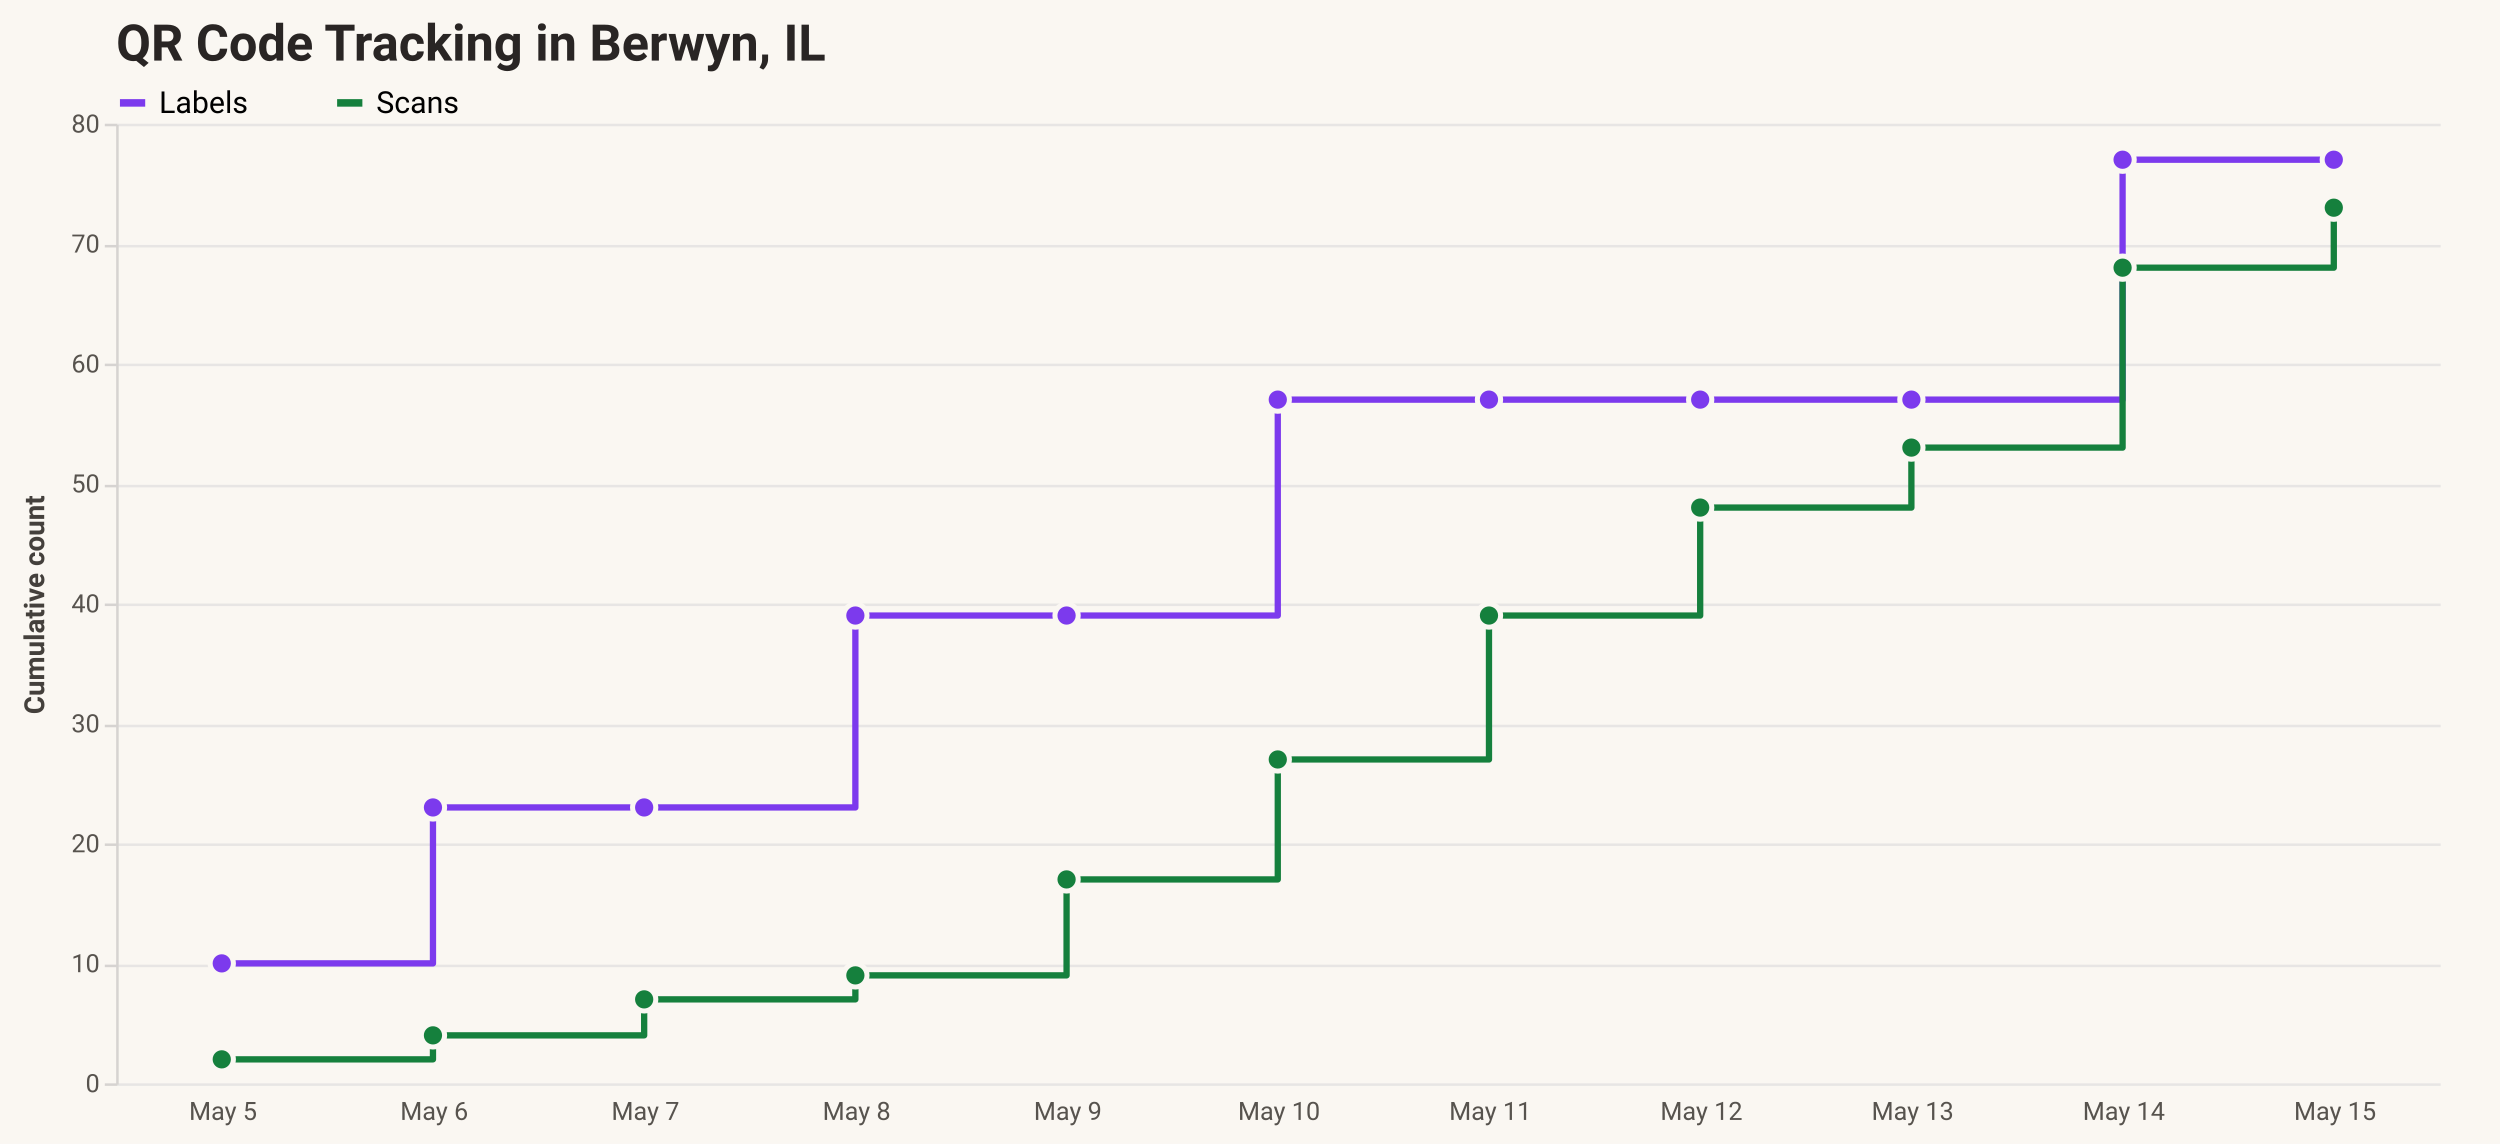
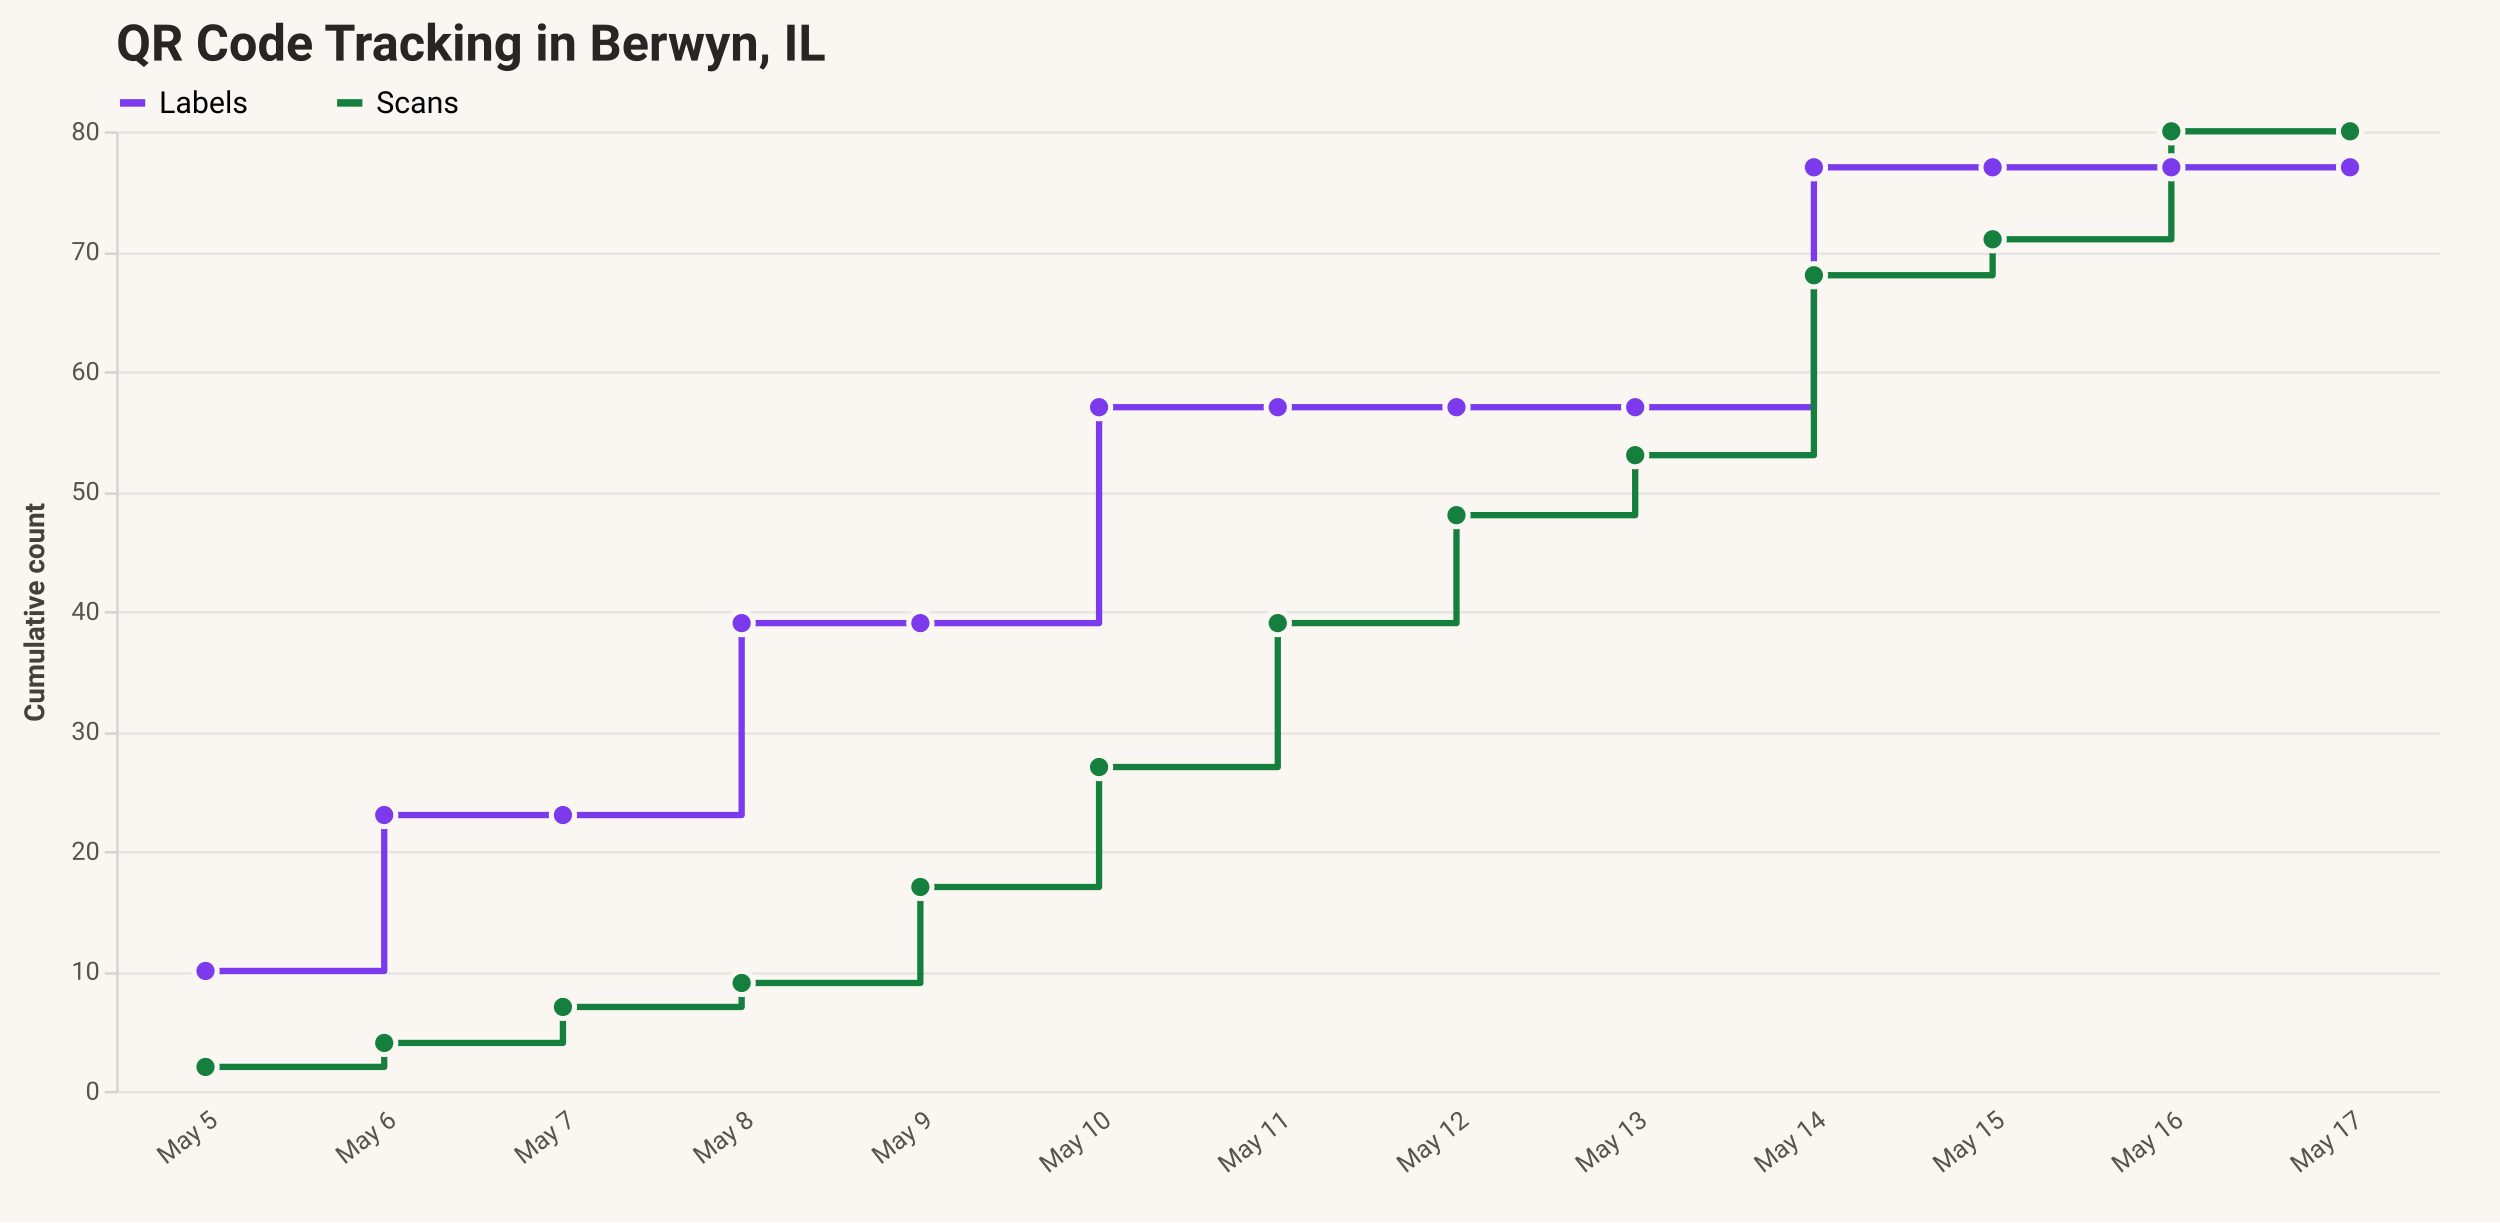
- <svg xmlns="http://www.w3.org/2000/svg" version="1.1" class="marks" width="990" height="453" viewBox="0 0 990 453">
-   <rect width="990" height="453" fill="#faf7f2" />
-   <g fill="none" stroke-miterlimit="10" transform="translate(46,49)">
+ <svg xmlns="http://www.w3.org/2000/svg" version="1.1" class="marks" width="990" height="484" viewBox="0 0 990 484">
+   <rect width="990" height="484" fill="#faf7f2" />
+   <g fill="none" stroke-miterlimit="10" transform="translate(46,52)">
    <g class="mark-group role-frame root" role="graphics-object" aria-roledescription="group mark container">
      <g transform="translate(0,0)">
        <path class="background" aria-hidden="true" d="M0,0h920v380h-920Z" />
        <g>
          <g class="mark-group role-axis" aria-hidden="true">
            <g transform="translate(0.5,0.5)">
              <path class="background" aria-hidden="true" d="M0,0h0v0h0Z" pointer-events="none" />
              <g>
                <g class="mark-rule role-axis-grid" pointer-events="none">
                  <line transform="translate(0,380)" x2="920" y2="0" stroke="#e7e5e4" stroke-width="1" opacity="1" />
                  <line transform="translate(0,333)" x2="920" y2="0" stroke="#e7e5e4" stroke-width="1" opacity="1" />
                  <line transform="translate(0,285)" x2="920" y2="0" stroke="#e7e5e4" stroke-width="1" opacity="1" />
                  <line transform="translate(0,238)" x2="920" y2="0" stroke="#e7e5e4" stroke-width="1" opacity="1" />
                  <line transform="translate(0,190)" x2="920" y2="0" stroke="#e7e5e4" stroke-width="1" opacity="1" />
                  <line transform="translate(0,143)" x2="920" y2="0" stroke="#e7e5e4" stroke-width="1" opacity="1" />
                  <line transform="translate(0,95)" x2="920" y2="0" stroke="#e7e5e4" stroke-width="1" opacity="1" />
                  <line transform="translate(0,48)" x2="920" y2="0" stroke="#e7e5e4" stroke-width="1" opacity="1" />
                  <line transform="translate(0,0)" x2="920" y2="0" stroke="#e7e5e4" stroke-width="1" opacity="1" />
                </g>
              </g>
              <path class="foreground" aria-hidden="true" d="" pointer-events="none" display="none" />
            </g>
          </g>
-           <g class="mark-group role-axis" role="graphics-symbol" aria-roledescription="axis" aria-label="X-axis for a discrete scale with 11 values: 2026-05-05, 2026-05-06, 2026-05-07, 2026-05-08, 2026-05-09, ending with 2026-05-15">
+           <g class="mark-group role-axis" role="graphics-symbol" aria-roledescription="axis" aria-label="X-axis for a discrete scale with 13 values: 2026-05-05, 2026-05-06, 2026-05-07, 2026-05-08, 2026-05-09, ending with 2026-05-17">
            <g transform="translate(0.5,380.5)">
              <path class="background" aria-hidden="true" d="M0,0h0v0h0Z" pointer-events="none" />
              <g>
                <g class="mark-text role-axis-label" pointer-events="none">
-                   <text text-anchor="middle" transform="translate(41.81818,14)" font-family="ui-sans-serif, system-ui, &quot;Segoe UI&quot;, Roboto, Helvetica, Arial, sans-serif" font-size="10px" fill="#57534e" opacity="1">May  5</text>
-                   <text text-anchor="middle" transform="translate(125.4545,14)" font-family="ui-sans-serif, system-ui, &quot;Segoe UI&quot;, Roboto, Helvetica, Arial, sans-serif" font-size="10px" fill="#57534e" opacity="1">May  6</text>
-                   <text text-anchor="middle" transform="translate(209.0909,14)" font-family="ui-sans-serif, system-ui, &quot;Segoe UI&quot;, Roboto, Helvetica, Arial, sans-serif" font-size="10px" fill="#57534e" opacity="1">May  7</text>
-                   <text text-anchor="middle" transform="translate(292.7273,14)" font-family="ui-sans-serif, system-ui, &quot;Segoe UI&quot;, Roboto, Helvetica, Arial, sans-serif" font-size="10px" fill="#57534e" opacity="1">May  8</text>
-                   <text text-anchor="middle" transform="translate(376.3636,14)" font-family="ui-sans-serif, system-ui, &quot;Segoe UI&quot;, Roboto, Helvetica, Arial, sans-serif" font-size="10px" fill="#57534e" opacity="1">May  9</text>
-                   <text text-anchor="middle" transform="translate(460,14)" font-family="ui-sans-serif, system-ui, &quot;Segoe UI&quot;, Roboto, Helvetica, Arial, sans-serif" font-size="10px" fill="#57534e" opacity="1">May 10</text>
-                   <text text-anchor="middle" transform="translate(543.6364,14)" font-family="ui-sans-serif, system-ui, &quot;Segoe UI&quot;, Roboto, Helvetica, Arial, sans-serif" font-size="10px" fill="#57534e" opacity="1">May 11</text>
-                   <text text-anchor="middle" transform="translate(627.2727,14)" font-family="ui-sans-serif, system-ui, &quot;Segoe UI&quot;, Roboto, Helvetica, Arial, sans-serif" font-size="10px" fill="#57534e" opacity="1">May 12</text>
-                   <text text-anchor="middle" transform="translate(710.9091,14)" font-family="ui-sans-serif, system-ui, &quot;Segoe UI&quot;, Roboto, Helvetica, Arial, sans-serif" font-size="10px" fill="#57534e" opacity="1">May 13</text>
-                   <text text-anchor="middle" transform="translate(794.5455,14)" font-family="ui-sans-serif, system-ui, &quot;Segoe UI&quot;, Roboto, Helvetica, Arial, sans-serif" font-size="10px" fill="#57534e" opacity="1">May 14</text>
-                   <text text-anchor="middle" transform="translate(878.1818,14)" font-family="ui-sans-serif, system-ui, &quot;Segoe UI&quot;, Roboto, Helvetica, Arial, sans-serif" font-size="10px" fill="#57534e" opacity="1">May 15</text>
+                   <text text-anchor="end" transform="translate(35.38462,6) rotate(322) translate(0,8)" font-family="ui-sans-serif, system-ui, &quot;Segoe UI&quot;, Roboto, Helvetica, Arial, sans-serif" font-size="10px" fill="#57534e" opacity="1">May  5</text>
+                   <text text-anchor="end" transform="translate(106.1538,6) rotate(322) translate(0,8)" font-family="ui-sans-serif, system-ui, &quot;Segoe UI&quot;, Roboto, Helvetica, Arial, sans-serif" font-size="10px" fill="#57534e" opacity="1">May  6</text>
+                   <text text-anchor="end" transform="translate(176.9231,6) rotate(322) translate(0,8)" font-family="ui-sans-serif, system-ui, &quot;Segoe UI&quot;, Roboto, Helvetica, Arial, sans-serif" font-size="10px" fill="#57534e" opacity="1">May  7</text>
+                   <text text-anchor="end" transform="translate(247.6923,6) rotate(322) translate(0,8)" font-family="ui-sans-serif, system-ui, &quot;Segoe UI&quot;, Roboto, Helvetica, Arial, sans-serif" font-size="10px" fill="#57534e" opacity="1">May  8</text>
+                   <text text-anchor="end" transform="translate(318.4615,6) rotate(322) translate(0,8)" font-family="ui-sans-serif, system-ui, &quot;Segoe UI&quot;, Roboto, Helvetica, Arial, sans-serif" font-size="10px" fill="#57534e" opacity="1">May  9</text>
+                   <text text-anchor="end" transform="translate(389.2308,6) rotate(322) translate(0,8)" font-family="ui-sans-serif, system-ui, &quot;Segoe UI&quot;, Roboto, Helvetica, Arial, sans-serif" font-size="10px" fill="#57534e" opacity="1">May 10</text>
+                   <text text-anchor="end" transform="translate(460,6) rotate(322) translate(0,8)" font-family="ui-sans-serif, system-ui, &quot;Segoe UI&quot;, Roboto, Helvetica, Arial, sans-serif" font-size="10px" fill="#57534e" opacity="1">May 11</text>
+                   <text text-anchor="end" transform="translate(530.7692,6) rotate(322) translate(0,8)" font-family="ui-sans-serif, system-ui, &quot;Segoe UI&quot;, Roboto, Helvetica, Arial, sans-serif" font-size="10px" fill="#57534e" opacity="1">May 12</text>
+                   <text text-anchor="end" transform="translate(601.5385,6) rotate(322) translate(0,8)" font-family="ui-sans-serif, system-ui, &quot;Segoe UI&quot;, Roboto, Helvetica, Arial, sans-serif" font-size="10px" fill="#57534e" opacity="1">May 13</text>
+                   <text text-anchor="end" transform="translate(672.3077,6) rotate(322) translate(0,8)" font-family="ui-sans-serif, system-ui, &quot;Segoe UI&quot;, Roboto, Helvetica, Arial, sans-serif" font-size="10px" fill="#57534e" opacity="1">May 14</text>
+                   <text text-anchor="end" transform="translate(743.0769,6) rotate(322) translate(0,8)" font-family="ui-sans-serif, system-ui, &quot;Segoe UI&quot;, Roboto, Helvetica, Arial, sans-serif" font-size="10px" fill="#57534e" opacity="1">May 15</text>
+                   <text text-anchor="end" transform="translate(813.8462,6) rotate(322) translate(0,8)" font-family="ui-sans-serif, system-ui, &quot;Segoe UI&quot;, Roboto, Helvetica, Arial, sans-serif" font-size="10px" fill="#57534e" opacity="1">May 16</text>
+                   <text text-anchor="end" transform="translate(884.6154,6) rotate(322) translate(0,8)" font-family="ui-sans-serif, system-ui, &quot;Segoe UI&quot;, Roboto, Helvetica, Arial, sans-serif" font-size="10px" fill="#57534e" opacity="1">May 17</text>
                </g>
              </g>
              <path class="foreground" aria-hidden="true" d="" pointer-events="none" display="none" />
            </g>
          </g>
          <g class="mark-group role-axis" role="graphics-symbol" aria-roledescription="axis" aria-label="Y-axis titled 'Cumulative count' for a linear scale with values from 0 to 80">
            <g transform="translate(0.5,0.5)">
              <path class="background" aria-hidden="true" d="M0,0h0v0h0Z" pointer-events="none" />
              <g>
                <g class="mark-rule role-axis-tick" pointer-events="none">
                  <line transform="translate(0,380)" x2="-5" y2="0" stroke="#d6d3d1" stroke-width="1" opacity="1" />
                  <line transform="translate(0,333)" x2="-5" y2="0" stroke="#d6d3d1" stroke-width="1" opacity="1" />
                  <line transform="translate(0,285)" x2="-5" y2="0" stroke="#d6d3d1" stroke-width="1" opacity="1" />
                  <line transform="translate(0,238)" x2="-5" y2="0" stroke="#d6d3d1" stroke-width="1" opacity="1" />
                  <line transform="translate(0,190)" x2="-5" y2="0" stroke="#d6d3d1" stroke-width="1" opacity="1" />
                  <line transform="translate(0,143)" x2="-5" y2="0" stroke="#d6d3d1" stroke-width="1" opacity="1" />
                  <line transform="translate(0,95)" x2="-5" y2="0" stroke="#d6d3d1" stroke-width="1" opacity="1" />
                  <line transform="translate(0,48)" x2="-5" y2="0" stroke="#d6d3d1" stroke-width="1" opacity="1" />
                  <line transform="translate(0,0)" x2="-5" y2="0" stroke="#d6d3d1" stroke-width="1" opacity="1" />
                </g>
                <g class="mark-text role-axis-label" pointer-events="none">
                  <text text-anchor="end" transform="translate(-7,383)" font-family="ui-sans-serif, system-ui, &quot;Segoe UI&quot;, Roboto, Helvetica, Arial, sans-serif" font-size="10px" fill="#57534e" opacity="1">0</text>
                  <text text-anchor="end" transform="translate(-7,335.5)" font-family="ui-sans-serif, system-ui, &quot;Segoe UI&quot;, Roboto, Helvetica, Arial, sans-serif" font-size="10px" fill="#57534e" opacity="1">10</text>
                  <text text-anchor="end" transform="translate(-7,288)" font-family="ui-sans-serif, system-ui, &quot;Segoe UI&quot;, Roboto, Helvetica, Arial, sans-serif" font-size="10px" fill="#57534e" opacity="1">20</text>
                  <text text-anchor="end" transform="translate(-7,240.5)" font-family="ui-sans-serif, system-ui, &quot;Segoe UI&quot;, Roboto, Helvetica, Arial, sans-serif" font-size="10px" fill="#57534e" opacity="1">30</text>
                  <text text-anchor="end" transform="translate(-7,193)" font-family="ui-sans-serif, system-ui, &quot;Segoe UI&quot;, Roboto, Helvetica, Arial, sans-serif" font-size="10px" fill="#57534e" opacity="1">40</text>
                  <text text-anchor="end" transform="translate(-7,145.5)" font-family="ui-sans-serif, system-ui, &quot;Segoe UI&quot;, Roboto, Helvetica, Arial, sans-serif" font-size="10px" fill="#57534e" opacity="1">50</text>
                  <text text-anchor="end" transform="translate(-7,98)" font-family="ui-sans-serif, system-ui, &quot;Segoe UI&quot;, Roboto, Helvetica, Arial, sans-serif" font-size="10px" fill="#57534e" opacity="1">60</text>
                  <text text-anchor="end" transform="translate(-7,50.5)" font-family="ui-sans-serif, system-ui, &quot;Segoe UI&quot;, Roboto, Helvetica, Arial, sans-serif" font-size="10px" fill="#57534e" opacity="1">70</text>
                  <text text-anchor="end" transform="translate(-7,3)" font-family="ui-sans-serif, system-ui, &quot;Segoe UI&quot;, Roboto, Helvetica, Arial, sans-serif" font-size="10px" fill="#57534e" opacity="1">80</text>
                </g>
                <g class="mark-rule role-axis-domain" pointer-events="none">
                  <line transform="translate(0,380)" x2="0" y2="-380" stroke="#d6d3d1" stroke-width="1" opacity="1" />
                </g>
                <g class="mark-text role-axis-title" pointer-events="none">
                  <text text-anchor="middle" transform="translate(-27,190) rotate(-90) translate(0,-2)" font-family="ui-sans-serif, system-ui, &quot;Segoe UI&quot;, Roboto, Helvetica, Arial, sans-serif" font-size="11px" font-weight="bold" fill="#44403c" opacity="1">Cumulative count</text>
                </g>
              </g>
              <path class="foreground" aria-hidden="true" d="" pointer-events="none" display="none" />
            </g>
          </g>
          <g class="mark-group role-scope layer_0_pathgroup" role="graphics-object" aria-roledescription="group mark container">
            <g transform="translate(0,0)">
              <path class="background" aria-hidden="true" d="M0,0h920v380h-920Z" />
              <g>
                <g class="mark-line role-mark layer_0_marks" role="graphics-object" aria-roledescription="line mark container">
-                   <path aria-label="calendar_day: 2026-05-05; Cumulative count: 10; series: Labels" role="graphics-symbol" aria-roledescription="line mark" d="M41.818,332.5L125.455,332.5L125.455,270.75L209.091,270.75L209.091,270.75L292.727,270.75L292.727,194.75L376.364,194.75L376.364,194.75L460,194.75L460,109.25L543.636,109.25L543.636,109.25L627.273,109.25L627.273,109.25L710.909,109.25L710.909,109.25L794.545,109.25L794.545,14.25L878.182,14.25L878.182,14.25" stroke="#7c3aed" stroke-width="2.5" stroke-linecap="round" stroke-linejoin="round" />
+                   <path aria-label="calendar_day: 2026-05-05; Cumulative count: 10; series: Labels" role="graphics-symbol" aria-roledescription="line mark" d="M35.385,332.5L106.154,332.5L106.154,270.75L176.923,270.75L176.923,270.75L247.692,270.75L247.692,194.75L318.462,194.75L318.462,194.75L389.231,194.75L389.231,109.25L460,109.25L460,109.25L530.769,109.25L530.769,109.25L601.538,109.25L601.538,109.25L672.308,109.25L672.308,14.25L743.077,14.25L743.077,14.25L813.846,14.25L813.846,14.25L884.615,14.25L884.615,14.25" stroke="#7c3aed" stroke-width="2.5" stroke-linecap="round" stroke-linejoin="round" />
                </g>
              </g>
              <path class="foreground" aria-hidden="true" d="" display="none" />
            </g>
            <g transform="translate(0,0)">
              <path class="background" aria-hidden="true" d="M0,0h920v380h-920Z" />
              <g>
                <g class="mark-line role-mark layer_0_marks" role="graphics-object" aria-roledescription="line mark container">
-                   <path aria-label="calendar_day: 2026-05-05; Cumulative count: 2; series: Scans" role="graphics-symbol" aria-roledescription="line mark" d="M41.818,370.5L125.455,370.5L125.455,361L209.091,361L209.091,346.75L292.727,346.75L292.727,337.25L376.364,337.25L376.364,299.25L460,299.25L460,251.75L543.636,251.75L543.636,194.75L627.273,194.75L627.273,152L710.909,152L710.909,128.25L794.545,128.25L794.545,57L878.182,57L878.182,33.25" stroke="#15803d" stroke-width="2.5" stroke-linecap="round" stroke-linejoin="round" />
+                   <path aria-label="calendar_day: 2026-05-05; Cumulative count: 2; series: Scans" role="graphics-symbol" aria-roledescription="line mark" d="M35.385,370.5L106.154,370.5L106.154,361L176.923,361L176.923,346.75L247.692,346.75L247.692,337.25L318.462,337.25L318.462,299.25L389.231,299.25L389.231,251.75L460,251.75L460,194.75L530.769,194.75L530.769,152L601.538,152L601.538,128.25L672.308,128.25L672.308,57L743.077,57L743.077,42.75L813.846,42.75L813.846,0L884.615,0L884.615,0" stroke="#15803d" stroke-width="2.5" stroke-linecap="round" stroke-linejoin="round" />
                </g>
              </g>
              <path class="foreground" aria-hidden="true" d="" display="none" />
            </g>
          </g>
          <g class="mark-symbol role-mark layer_1_marks" role="graphics-object" aria-roledescription="symbol mark container">
-             <path aria-label="calendar_day: 2026-05-05; Cumulative count: 10; series: Labels" role="graphics-symbol" aria-roledescription="point" transform="translate(41.81818,332.5)" d="M4.61,0A4.61,4.61,0,1,1,-4.61,0A4.61,4.61,0,1,1,4.61,0" fill="#7c3aed" stroke="#faf7f2" stroke-width="2" opacity="1" />
-             <path aria-label="calendar_day: 2026-05-05; Cumulative count: 2; series: Scans" role="graphics-symbol" aria-roledescription="point" transform="translate(41.81818,370.5)" d="M4.61,0A4.61,4.61,0,1,1,-4.61,0A4.61,4.61,0,1,1,4.61,0" fill="#15803d" stroke="#faf7f2" stroke-width="2" opacity="1" />
-             <path aria-label="calendar_day: 2026-05-06; Cumulative count: 23; series: Labels" role="graphics-symbol" aria-roledescription="point" transform="translate(125.4545,270.75)" d="M4.61,0A4.61,4.61,0,1,1,-4.61,0A4.61,4.61,0,1,1,4.61,0" fill="#7c3aed" stroke="#faf7f2" stroke-width="2" opacity="1" />
-             <path aria-label="calendar_day: 2026-05-06; Cumulative count: 4; series: Scans" role="graphics-symbol" aria-roledescription="point" transform="translate(125.4545,361)" d="M4.61,0A4.61,4.61,0,1,1,-4.61,0A4.61,4.61,0,1,1,4.61,0" fill="#15803d" stroke="#faf7f2" stroke-width="2" opacity="1" />
-             <path aria-label="calendar_day: 2026-05-07; Cumulative count: 23; series: Labels" role="graphics-symbol" aria-roledescription="point" transform="translate(209.0909,270.75)" d="M4.61,0A4.61,4.61,0,1,1,-4.61,0A4.61,4.61,0,1,1,4.61,0" fill="#7c3aed" stroke="#faf7f2" stroke-width="2" opacity="1" />
-             <path aria-label="calendar_day: 2026-05-07; Cumulative count: 7; series: Scans" role="graphics-symbol" aria-roledescription="point" transform="translate(209.0909,346.75)" d="M4.61,0A4.61,4.61,0,1,1,-4.61,0A4.61,4.61,0,1,1,4.61,0" fill="#15803d" stroke="#faf7f2" stroke-width="2" opacity="1" />
-             <path aria-label="calendar_day: 2026-05-08; Cumulative count: 39; series: Labels" role="graphics-symbol" aria-roledescription="point" transform="translate(292.7273,194.75)" d="M4.61,0A4.61,4.61,0,1,1,-4.61,0A4.61,4.61,0,1,1,4.61,0" fill="#7c3aed" stroke="#faf7f2" stroke-width="2" opacity="1" />
-             <path aria-label="calendar_day: 2026-05-08; Cumulative count: 9; series: Scans" role="graphics-symbol" aria-roledescription="point" transform="translate(292.7273,337.25)" d="M4.61,0A4.61,4.61,0,1,1,-4.61,0A4.61,4.61,0,1,1,4.61,0" fill="#15803d" stroke="#faf7f2" stroke-width="2" opacity="1" />
-             <path aria-label="calendar_day: 2026-05-09; Cumulative count: 39; series: Labels" role="graphics-symbol" aria-roledescription="point" transform="translate(376.3636,194.75)" d="M4.61,0A4.61,4.61,0,1,1,-4.61,0A4.61,4.61,0,1,1,4.61,0" fill="#7c3aed" stroke="#faf7f2" stroke-width="2" opacity="1" />
-             <path aria-label="calendar_day: 2026-05-09; Cumulative count: 17; series: Scans" role="graphics-symbol" aria-roledescription="point" transform="translate(376.3636,299.25)" d="M4.61,0A4.61,4.61,0,1,1,-4.61,0A4.61,4.61,0,1,1,4.61,0" fill="#15803d" stroke="#faf7f2" stroke-width="2" opacity="1" />
-             <path aria-label="calendar_day: 2026-05-10; Cumulative count: 57; series: Labels" role="graphics-symbol" aria-roledescription="point" transform="translate(460,109.25)" d="M4.61,0A4.61,4.61,0,1,1,-4.61,0A4.61,4.61,0,1,1,4.61,0" fill="#7c3aed" stroke="#faf7f2" stroke-width="2" opacity="1" />
-             <path aria-label="calendar_day: 2026-05-10; Cumulative count: 27; series: Scans" role="graphics-symbol" aria-roledescription="point" transform="translate(460,251.75)" d="M4.61,0A4.61,4.61,0,1,1,-4.61,0A4.61,4.61,0,1,1,4.61,0" fill="#15803d" stroke="#faf7f2" stroke-width="2" opacity="1" />
-             <path aria-label="calendar_day: 2026-05-11; Cumulative count: 57; series: Labels" role="graphics-symbol" aria-roledescription="point" transform="translate(543.6364,109.25)" d="M4.61,0A4.61,4.61,0,1,1,-4.61,0A4.61,4.61,0,1,1,4.61,0" fill="#7c3aed" stroke="#faf7f2" stroke-width="2" opacity="1" />
-             <path aria-label="calendar_day: 2026-05-11; Cumulative count: 39; series: Scans" role="graphics-symbol" aria-roledescription="point" transform="translate(543.6364,194.75)" d="M4.61,0A4.61,4.61,0,1,1,-4.61,0A4.61,4.61,0,1,1,4.61,0" fill="#15803d" stroke="#faf7f2" stroke-width="2" opacity="1" />
-             <path aria-label="calendar_day: 2026-05-12; Cumulative count: 57; series: Labels" role="graphics-symbol" aria-roledescription="point" transform="translate(627.2727,109.25)" d="M4.61,0A4.61,4.61,0,1,1,-4.61,0A4.61,4.61,0,1,1,4.61,0" fill="#7c3aed" stroke="#faf7f2" stroke-width="2" opacity="1" />
-             <path aria-label="calendar_day: 2026-05-12; Cumulative count: 48; series: Scans" role="graphics-symbol" aria-roledescription="point" transform="translate(627.2727,152)" d="M4.61,0A4.61,4.61,0,1,1,-4.61,0A4.61,4.61,0,1,1,4.61,0" fill="#15803d" stroke="#faf7f2" stroke-width="2" opacity="1" />
-             <path aria-label="calendar_day: 2026-05-13; Cumulative count: 57; series: Labels" role="graphics-symbol" aria-roledescription="point" transform="translate(710.9091,109.25)" d="M4.61,0A4.61,4.61,0,1,1,-4.61,0A4.61,4.61,0,1,1,4.61,0" fill="#7c3aed" stroke="#faf7f2" stroke-width="2" opacity="1" />
-             <path aria-label="calendar_day: 2026-05-13; Cumulative count: 53; series: Scans" role="graphics-symbol" aria-roledescription="point" transform="translate(710.9091,128.25)" d="M4.61,0A4.61,4.61,0,1,1,-4.61,0A4.61,4.61,0,1,1,4.61,0" fill="#15803d" stroke="#faf7f2" stroke-width="2" opacity="1" />
-             <path aria-label="calendar_day: 2026-05-14; Cumulative count: 77; series: Labels" role="graphics-symbol" aria-roledescription="point" transform="translate(794.5455,14.25)" d="M4.61,0A4.61,4.61,0,1,1,-4.61,0A4.61,4.61,0,1,1,4.61,0" fill="#7c3aed" stroke="#faf7f2" stroke-width="2" opacity="1" />
-             <path aria-label="calendar_day: 2026-05-14; Cumulative count: 68; series: Scans" role="graphics-symbol" aria-roledescription="point" transform="translate(794.5455,57)" d="M4.61,0A4.61,4.61,0,1,1,-4.61,0A4.61,4.61,0,1,1,4.61,0" fill="#15803d" stroke="#faf7f2" stroke-width="2" opacity="1" />
-             <path aria-label="calendar_day: 2026-05-15; Cumulative count: 77; series: Labels" role="graphics-symbol" aria-roledescription="point" transform="translate(878.1818,14.25)" d="M4.61,0A4.61,4.61,0,1,1,-4.61,0A4.61,4.61,0,1,1,4.61,0" fill="#7c3aed" stroke="#faf7f2" stroke-width="2" opacity="1" />
-             <path aria-label="calendar_day: 2026-05-15; Cumulative count: 73; series: Scans" role="graphics-symbol" aria-roledescription="point" transform="translate(878.1818,33.25)" d="M4.61,0A4.61,4.61,0,1,1,-4.61,0A4.61,4.61,0,1,1,4.61,0" fill="#15803d" stroke="#faf7f2" stroke-width="2" opacity="1" />
+             <path aria-label="calendar_day: 2026-05-05; Cumulative count: 10; series: Labels" role="graphics-symbol" aria-roledescription="point" transform="translate(35.38462,332.5)" d="M4.61,0A4.61,4.61,0,1,1,-4.61,0A4.61,4.61,0,1,1,4.61,0" fill="#7c3aed" stroke="#faf7f2" stroke-width="2" opacity="1" />
+             <path aria-label="calendar_day: 2026-05-05; Cumulative count: 2; series: Scans" role="graphics-symbol" aria-roledescription="point" transform="translate(35.38462,370.5)" d="M4.61,0A4.61,4.61,0,1,1,-4.61,0A4.61,4.61,0,1,1,4.61,0" fill="#15803d" stroke="#faf7f2" stroke-width="2" opacity="1" />
+             <path aria-label="calendar_day: 2026-05-06; Cumulative count: 23; series: Labels" role="graphics-symbol" aria-roledescription="point" transform="translate(106.1538,270.75)" d="M4.61,0A4.61,4.61,0,1,1,-4.61,0A4.61,4.61,0,1,1,4.61,0" fill="#7c3aed" stroke="#faf7f2" stroke-width="2" opacity="1" />
+             <path aria-label="calendar_day: 2026-05-06; Cumulative count: 4; series: Scans" role="graphics-symbol" aria-roledescription="point" transform="translate(106.1538,361)" d="M4.61,0A4.61,4.61,0,1,1,-4.61,0A4.61,4.61,0,1,1,4.61,0" fill="#15803d" stroke="#faf7f2" stroke-width="2" opacity="1" />
+             <path aria-label="calendar_day: 2026-05-07; Cumulative count: 23; series: Labels" role="graphics-symbol" aria-roledescription="point" transform="translate(176.9231,270.75)" d="M4.61,0A4.61,4.61,0,1,1,-4.61,0A4.61,4.61,0,1,1,4.61,0" fill="#7c3aed" stroke="#faf7f2" stroke-width="2" opacity="1" />
+             <path aria-label="calendar_day: 2026-05-07; Cumulative count: 7; series: Scans" role="graphics-symbol" aria-roledescription="point" transform="translate(176.9231,346.75)" d="M4.61,0A4.61,4.61,0,1,1,-4.61,0A4.61,4.61,0,1,1,4.61,0" fill="#15803d" stroke="#faf7f2" stroke-width="2" opacity="1" />
+             <path aria-label="calendar_day: 2026-05-08; Cumulative count: 39; series: Labels" role="graphics-symbol" aria-roledescription="point" transform="translate(247.6923,194.75)" d="M4.61,0A4.61,4.61,0,1,1,-4.61,0A4.61,4.61,0,1,1,4.61,0" fill="#7c3aed" stroke="#faf7f2" stroke-width="2" opacity="1" />
+             <path aria-label="calendar_day: 2026-05-08; Cumulative count: 9; series: Scans" role="graphics-symbol" aria-roledescription="point" transform="translate(247.6923,337.25)" d="M4.61,0A4.61,4.61,0,1,1,-4.61,0A4.61,4.61,0,1,1,4.61,0" fill="#15803d" stroke="#faf7f2" stroke-width="2" opacity="1" />
+             <path aria-label="calendar_day: 2026-05-09; Cumulative count: 39; series: Labels" role="graphics-symbol" aria-roledescription="point" transform="translate(318.4615,194.75)" d="M4.61,0A4.61,4.61,0,1,1,-4.61,0A4.61,4.61,0,1,1,4.61,0" fill="#7c3aed" stroke="#faf7f2" stroke-width="2" opacity="1" />
+             <path aria-label="calendar_day: 2026-05-09; Cumulative count: 17; series: Scans" role="graphics-symbol" aria-roledescription="point" transform="translate(318.4615,299.25)" d="M4.61,0A4.61,4.61,0,1,1,-4.61,0A4.61,4.61,0,1,1,4.61,0" fill="#15803d" stroke="#faf7f2" stroke-width="2" opacity="1" />
+             <path aria-label="calendar_day: 2026-05-10; Cumulative count: 57; series: Labels" role="graphics-symbol" aria-roledescription="point" transform="translate(389.2308,109.25)" d="M4.61,0A4.61,4.61,0,1,1,-4.61,0A4.61,4.61,0,1,1,4.61,0" fill="#7c3aed" stroke="#faf7f2" stroke-width="2" opacity="1" />
+             <path aria-label="calendar_day: 2026-05-10; Cumulative count: 27; series: Scans" role="graphics-symbol" aria-roledescription="point" transform="translate(389.2308,251.75)" d="M4.61,0A4.61,4.61,0,1,1,-4.61,0A4.61,4.61,0,1,1,4.61,0" fill="#15803d" stroke="#faf7f2" stroke-width="2" opacity="1" />
+             <path aria-label="calendar_day: 2026-05-11; Cumulative count: 57; series: Labels" role="graphics-symbol" aria-roledescription="point" transform="translate(460,109.25)" d="M4.61,0A4.61,4.61,0,1,1,-4.61,0A4.61,4.61,0,1,1,4.61,0" fill="#7c3aed" stroke="#faf7f2" stroke-width="2" opacity="1" />
+             <path aria-label="calendar_day: 2026-05-11; Cumulative count: 39; series: Scans" role="graphics-symbol" aria-roledescription="point" transform="translate(460,194.75)" d="M4.61,0A4.61,4.61,0,1,1,-4.61,0A4.61,4.61,0,1,1,4.61,0" fill="#15803d" stroke="#faf7f2" stroke-width="2" opacity="1" />
+             <path aria-label="calendar_day: 2026-05-12; Cumulative count: 57; series: Labels" role="graphics-symbol" aria-roledescription="point" transform="translate(530.7692,109.25)" d="M4.61,0A4.61,4.61,0,1,1,-4.61,0A4.61,4.61,0,1,1,4.61,0" fill="#7c3aed" stroke="#faf7f2" stroke-width="2" opacity="1" />
+             <path aria-label="calendar_day: 2026-05-12; Cumulative count: 48; series: Scans" role="graphics-symbol" aria-roledescription="point" transform="translate(530.7692,152)" d="M4.61,0A4.61,4.61,0,1,1,-4.61,0A4.61,4.61,0,1,1,4.61,0" fill="#15803d" stroke="#faf7f2" stroke-width="2" opacity="1" />
+             <path aria-label="calendar_day: 2026-05-13; Cumulative count: 57; series: Labels" role="graphics-symbol" aria-roledescription="point" transform="translate(601.5385,109.25)" d="M4.61,0A4.61,4.61,0,1,1,-4.61,0A4.61,4.61,0,1,1,4.61,0" fill="#7c3aed" stroke="#faf7f2" stroke-width="2" opacity="1" />
+             <path aria-label="calendar_day: 2026-05-13; Cumulative count: 53; series: Scans" role="graphics-symbol" aria-roledescription="point" transform="translate(601.5385,128.25)" d="M4.61,0A4.61,4.61,0,1,1,-4.61,0A4.61,4.61,0,1,1,4.61,0" fill="#15803d" stroke="#faf7f2" stroke-width="2" opacity="1" />
+             <path aria-label="calendar_day: 2026-05-14; Cumulative count: 77; series: Labels" role="graphics-symbol" aria-roledescription="point" transform="translate(672.3077,14.25)" d="M4.61,0A4.61,4.61,0,1,1,-4.61,0A4.61,4.61,0,1,1,4.61,0" fill="#7c3aed" stroke="#faf7f2" stroke-width="2" opacity="1" />
+             <path aria-label="calendar_day: 2026-05-14; Cumulative count: 68; series: Scans" role="graphics-symbol" aria-roledescription="point" transform="translate(672.3077,57)" d="M4.61,0A4.61,4.61,0,1,1,-4.61,0A4.61,4.61,0,1,1,4.61,0" fill="#15803d" stroke="#faf7f2" stroke-width="2" opacity="1" />
+             <path aria-label="calendar_day: 2026-05-15; Cumulative count: 77; series: Labels" role="graphics-symbol" aria-roledescription="point" transform="translate(743.0769,14.25)" d="M4.61,0A4.61,4.61,0,1,1,-4.61,0A4.61,4.61,0,1,1,4.61,0" fill="#7c3aed" stroke="#faf7f2" stroke-width="2" opacity="1" />
+             <path aria-label="calendar_day: 2026-05-15; Cumulative count: 71; series: Scans" role="graphics-symbol" aria-roledescription="point" transform="translate(743.0769,42.75)" d="M4.61,0A4.61,4.61,0,1,1,-4.61,0A4.61,4.61,0,1,1,4.61,0" fill="#15803d" stroke="#faf7f2" stroke-width="2" opacity="1" />
+             <path aria-label="calendar_day: 2026-05-16; Cumulative count: 77; series: Labels" role="graphics-symbol" aria-roledescription="point" transform="translate(813.8462,14.25)" d="M4.61,0A4.61,4.61,0,1,1,-4.61,0A4.61,4.61,0,1,1,4.61,0" fill="#7c3aed" stroke="#faf7f2" stroke-width="2" opacity="1" />
+             <path aria-label="calendar_day: 2026-05-16; Cumulative count: 80; series: Scans" role="graphics-symbol" aria-roledescription="point" transform="translate(813.8462,0)" d="M4.61,0A4.61,4.61,0,1,1,-4.61,0A4.61,4.61,0,1,1,4.61,0" fill="#15803d" stroke="#faf7f2" stroke-width="2" opacity="1" />
+             <path aria-label="calendar_day: 2026-05-17; Cumulative count: 77; series: Labels" role="graphics-symbol" aria-roledescription="point" transform="translate(884.6154,14.25)" d="M4.61,0A4.61,4.61,0,1,1,-4.61,0A4.61,4.61,0,1,1,4.61,0" fill="#7c3aed" stroke="#faf7f2" stroke-width="2" opacity="1" />
+             <path aria-label="calendar_day: 2026-05-17; Cumulative count: 80; series: Scans" role="graphics-symbol" aria-roledescription="point" transform="translate(884.6154,0)" d="M4.61,0A4.61,4.61,0,1,1,-4.61,0A4.61,4.61,0,1,1,4.61,0" fill="#15803d" stroke="#faf7f2" stroke-width="2" opacity="1" />
          </g>
          <g class="mark-group role-legend" role="graphics-symbol" aria-roledescription="legend" aria-label="Symbol legend for fill color and stroke color with 2 values: Labels, Scans">
-             <g transform="translate(0,-15)">
+             <g transform="translate(0,-18)">
              <path class="background" aria-hidden="true" d="M0,0h151v13h-151Z" pointer-events="none" />
              <g>
                <g class="mark-group role-legend-entry">
                  <g transform="translate(0,0)">
                    <path class="background" aria-hidden="true" d="M0,0h0v0h0Z" pointer-events="none" />
                    <g>
                      <g class="mark-group role-scope" role="graphics-object" aria-roledescription="group mark container">
                        <g transform="translate(0,0.25)">
                          <path class="background" aria-hidden="true" d="M0,0h74v12.5h-74Z" pointer-events="none" opacity="1" />
                          <g>
                            <g class="mark-symbol role-legend-symbol" pointer-events="none">
                              <path transform="translate(6.5,6.5)" d="M-5,0L5,0" fill="#7c3aed" stroke="#7c3aed" stroke-width="3" stroke-linejoin="round" opacity="1" />
                            </g>
                            <g class="mark-text role-legend-label" pointer-events="none">
                              <text text-anchor="start" transform="translate(17,10.5)" font-family="ui-sans-serif, system-ui, &quot;Segoe UI&quot;, Roboto, Helvetica, Arial, sans-serif" font-size="12px" fill="#000" opacity="1">Labels</text>
                            </g>
                          </g>
                          <path class="foreground" aria-hidden="true" d="" pointer-events="none" display="none" />
                        </g>
                        <g transform="translate(86,0.25)">
                          <path class="background" aria-hidden="true" d="M0,0h65v12.5h-65Z" pointer-events="none" opacity="1" />
                          <g>
                            <g class="mark-symbol role-legend-symbol" pointer-events="none">
                              <path transform="translate(6.5,6.5)" d="M-5,0L5,0" fill="#15803d" stroke="#15803d" stroke-width="3" stroke-linejoin="round" opacity="1" />
                            </g>
                            <g class="mark-text role-legend-label" pointer-events="none">
                              <text text-anchor="start" transform="translate(17,10.5)" font-family="ui-sans-serif, system-ui, &quot;Segoe UI&quot;, Roboto, Helvetica, Arial, sans-serif" font-size="12px" fill="#000" opacity="1">Scans</text>
                            </g>
                          </g>
                          <path class="foreground" aria-hidden="true" d="" pointer-events="none" display="none" />
                        </g>
                      </g>
                    </g>
                    <path class="foreground" aria-hidden="true" d="" pointer-events="none" display="none" />
                  </g>
                </g>
              </g>
              <path class="foreground" aria-hidden="true" d="" pointer-events="none" display="none" />
            </g>
          </g>
          <g class="mark-group role-title">
-             <g transform="translate(0,-41)">
+             <g transform="translate(0,-44)">
              <path class="background" aria-hidden="true" d="M0,0h0v0h0Z" pointer-events="none" />
              <g>
                <g class="mark-text role-title-text" role="graphics-symbol" aria-roledescription="title" aria-label="Title text 'QR Code Tracking in Berwyn, IL'" pointer-events="none">
                  <text text-anchor="start" transform="translate(0,16)" font-family="ui-sans-serif, system-ui, &quot;Segoe UI&quot;, Roboto, Helvetica, Arial, sans-serif" font-size="20px" font-weight="650" fill="#292524" opacity="1">QR Code Tracking in Berwyn, IL</text>
                </g>
              </g>
              <path class="foreground" aria-hidden="true" d="" pointer-events="none" display="none" />
            </g>
          </g>
        </g>
        <path class="foreground" aria-hidden="true" d="" display="none" />
      </g>
    </g>
  </g>
</svg>
